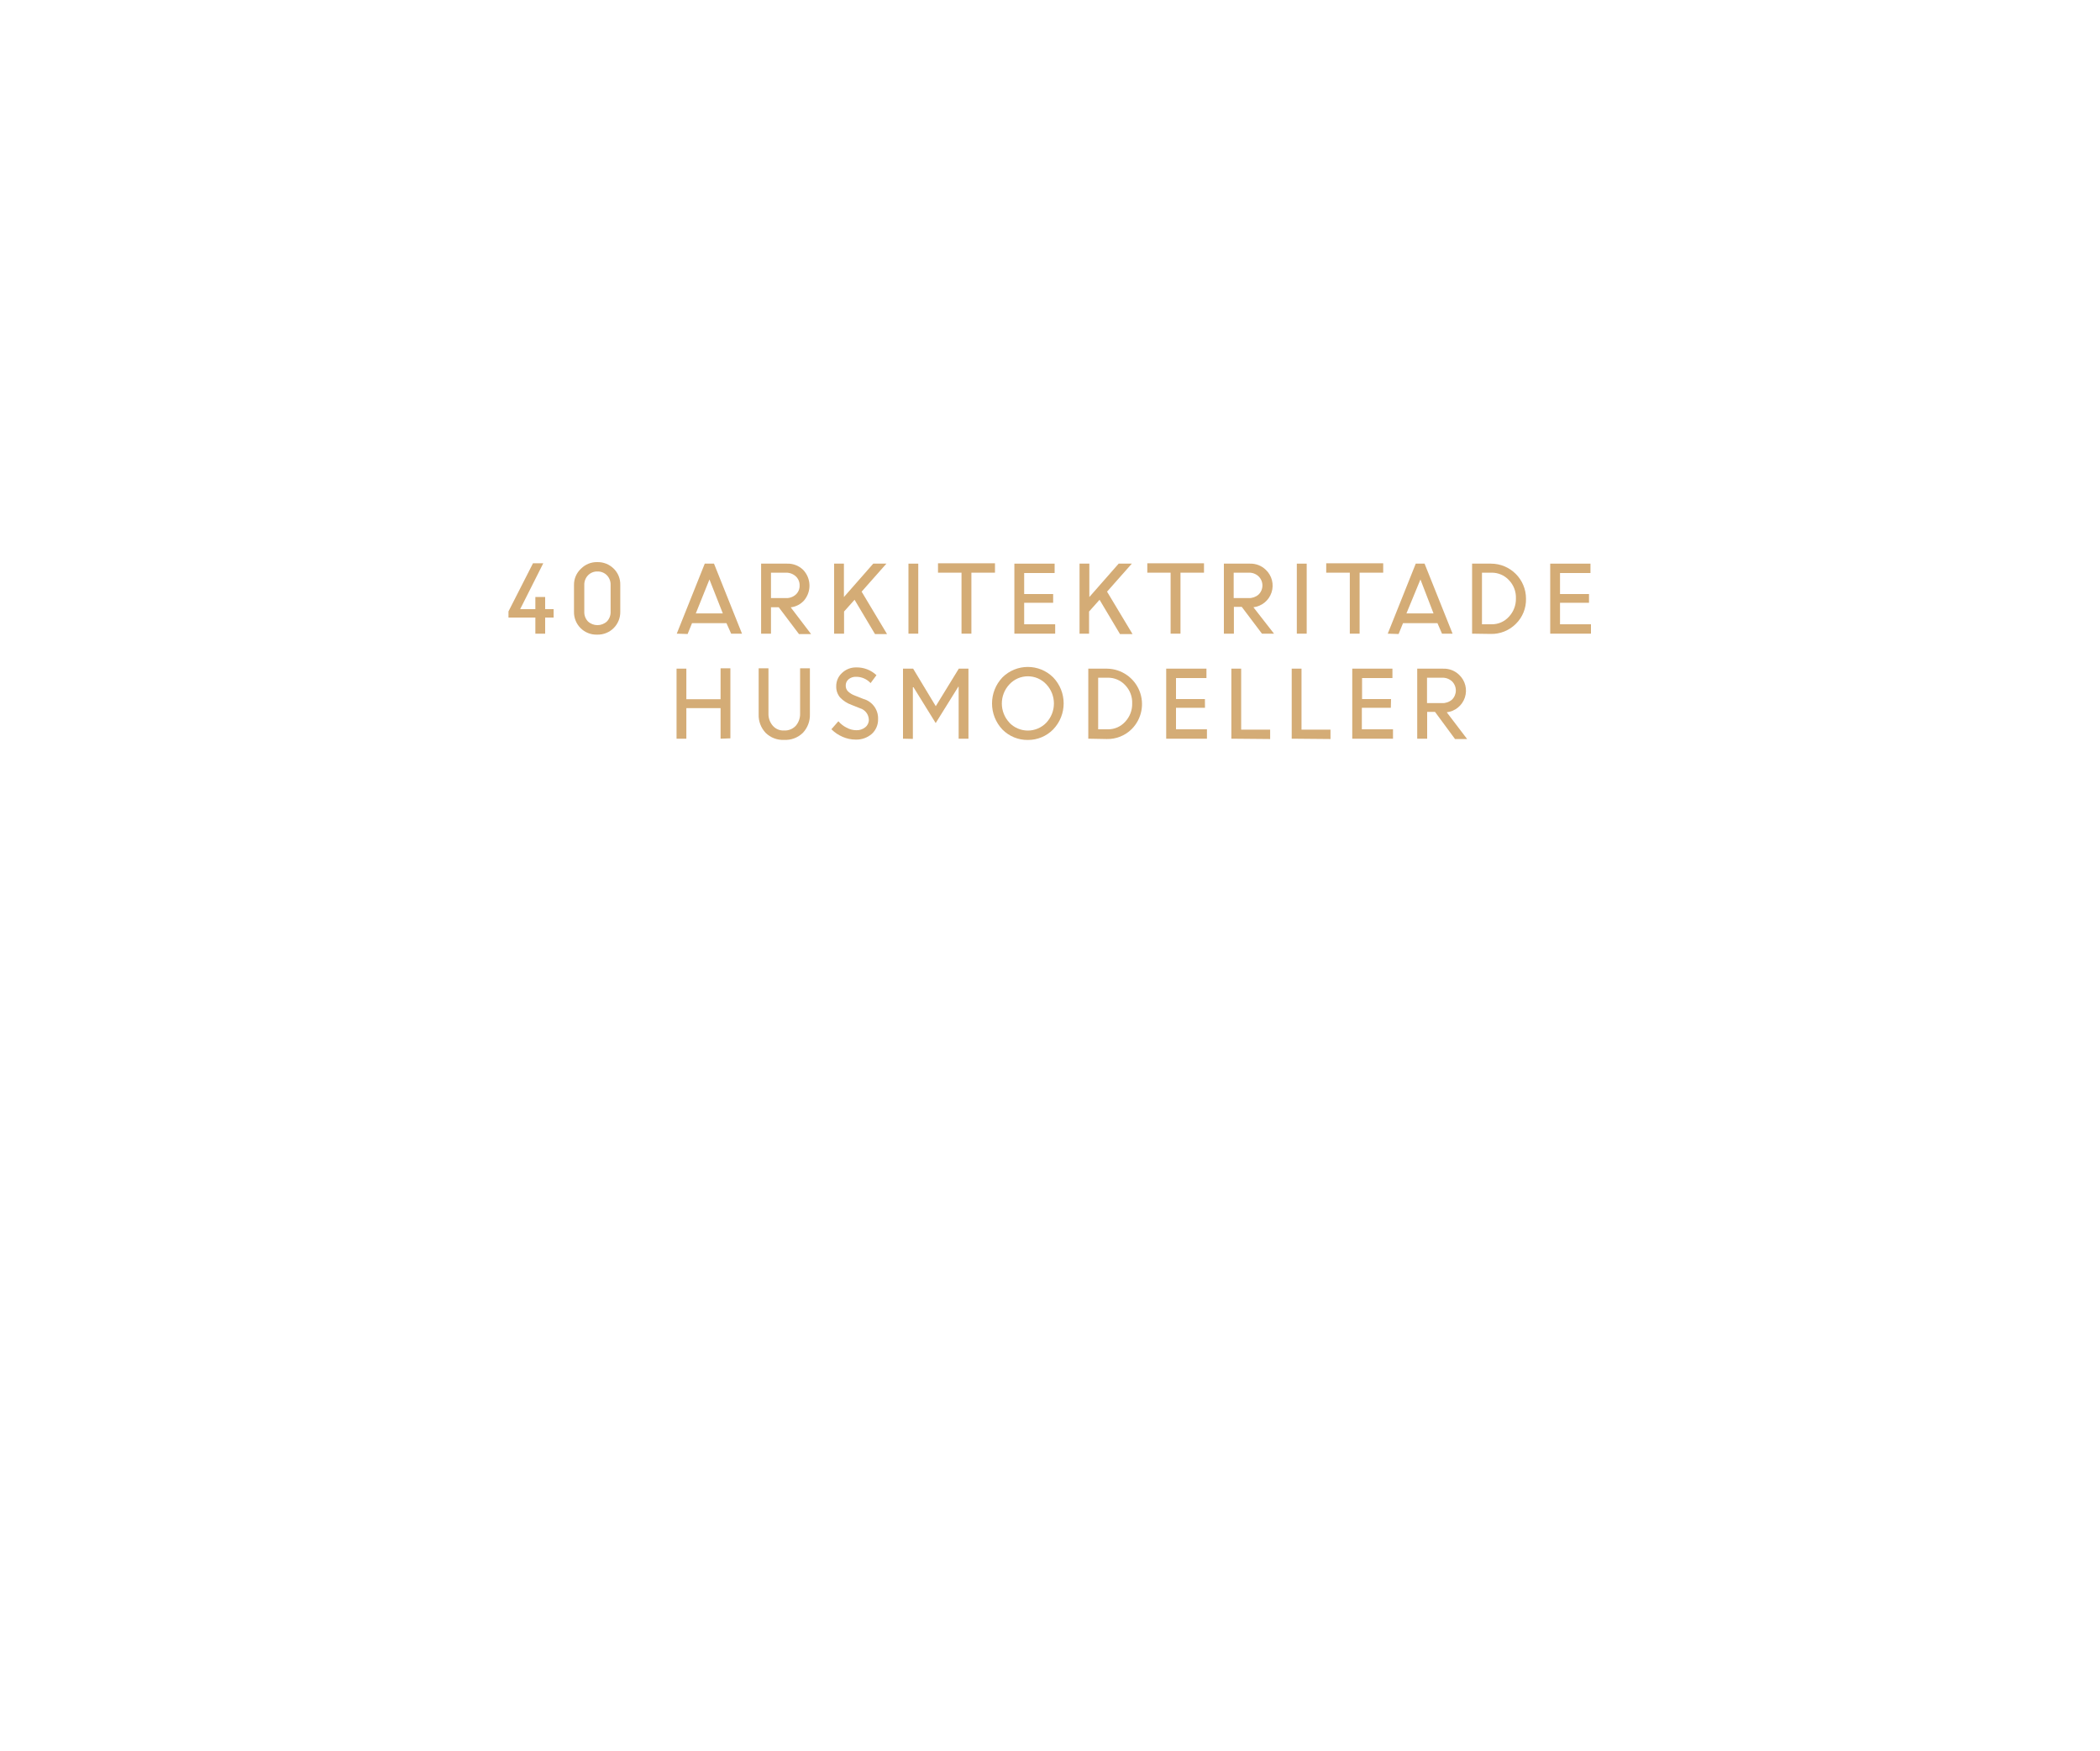
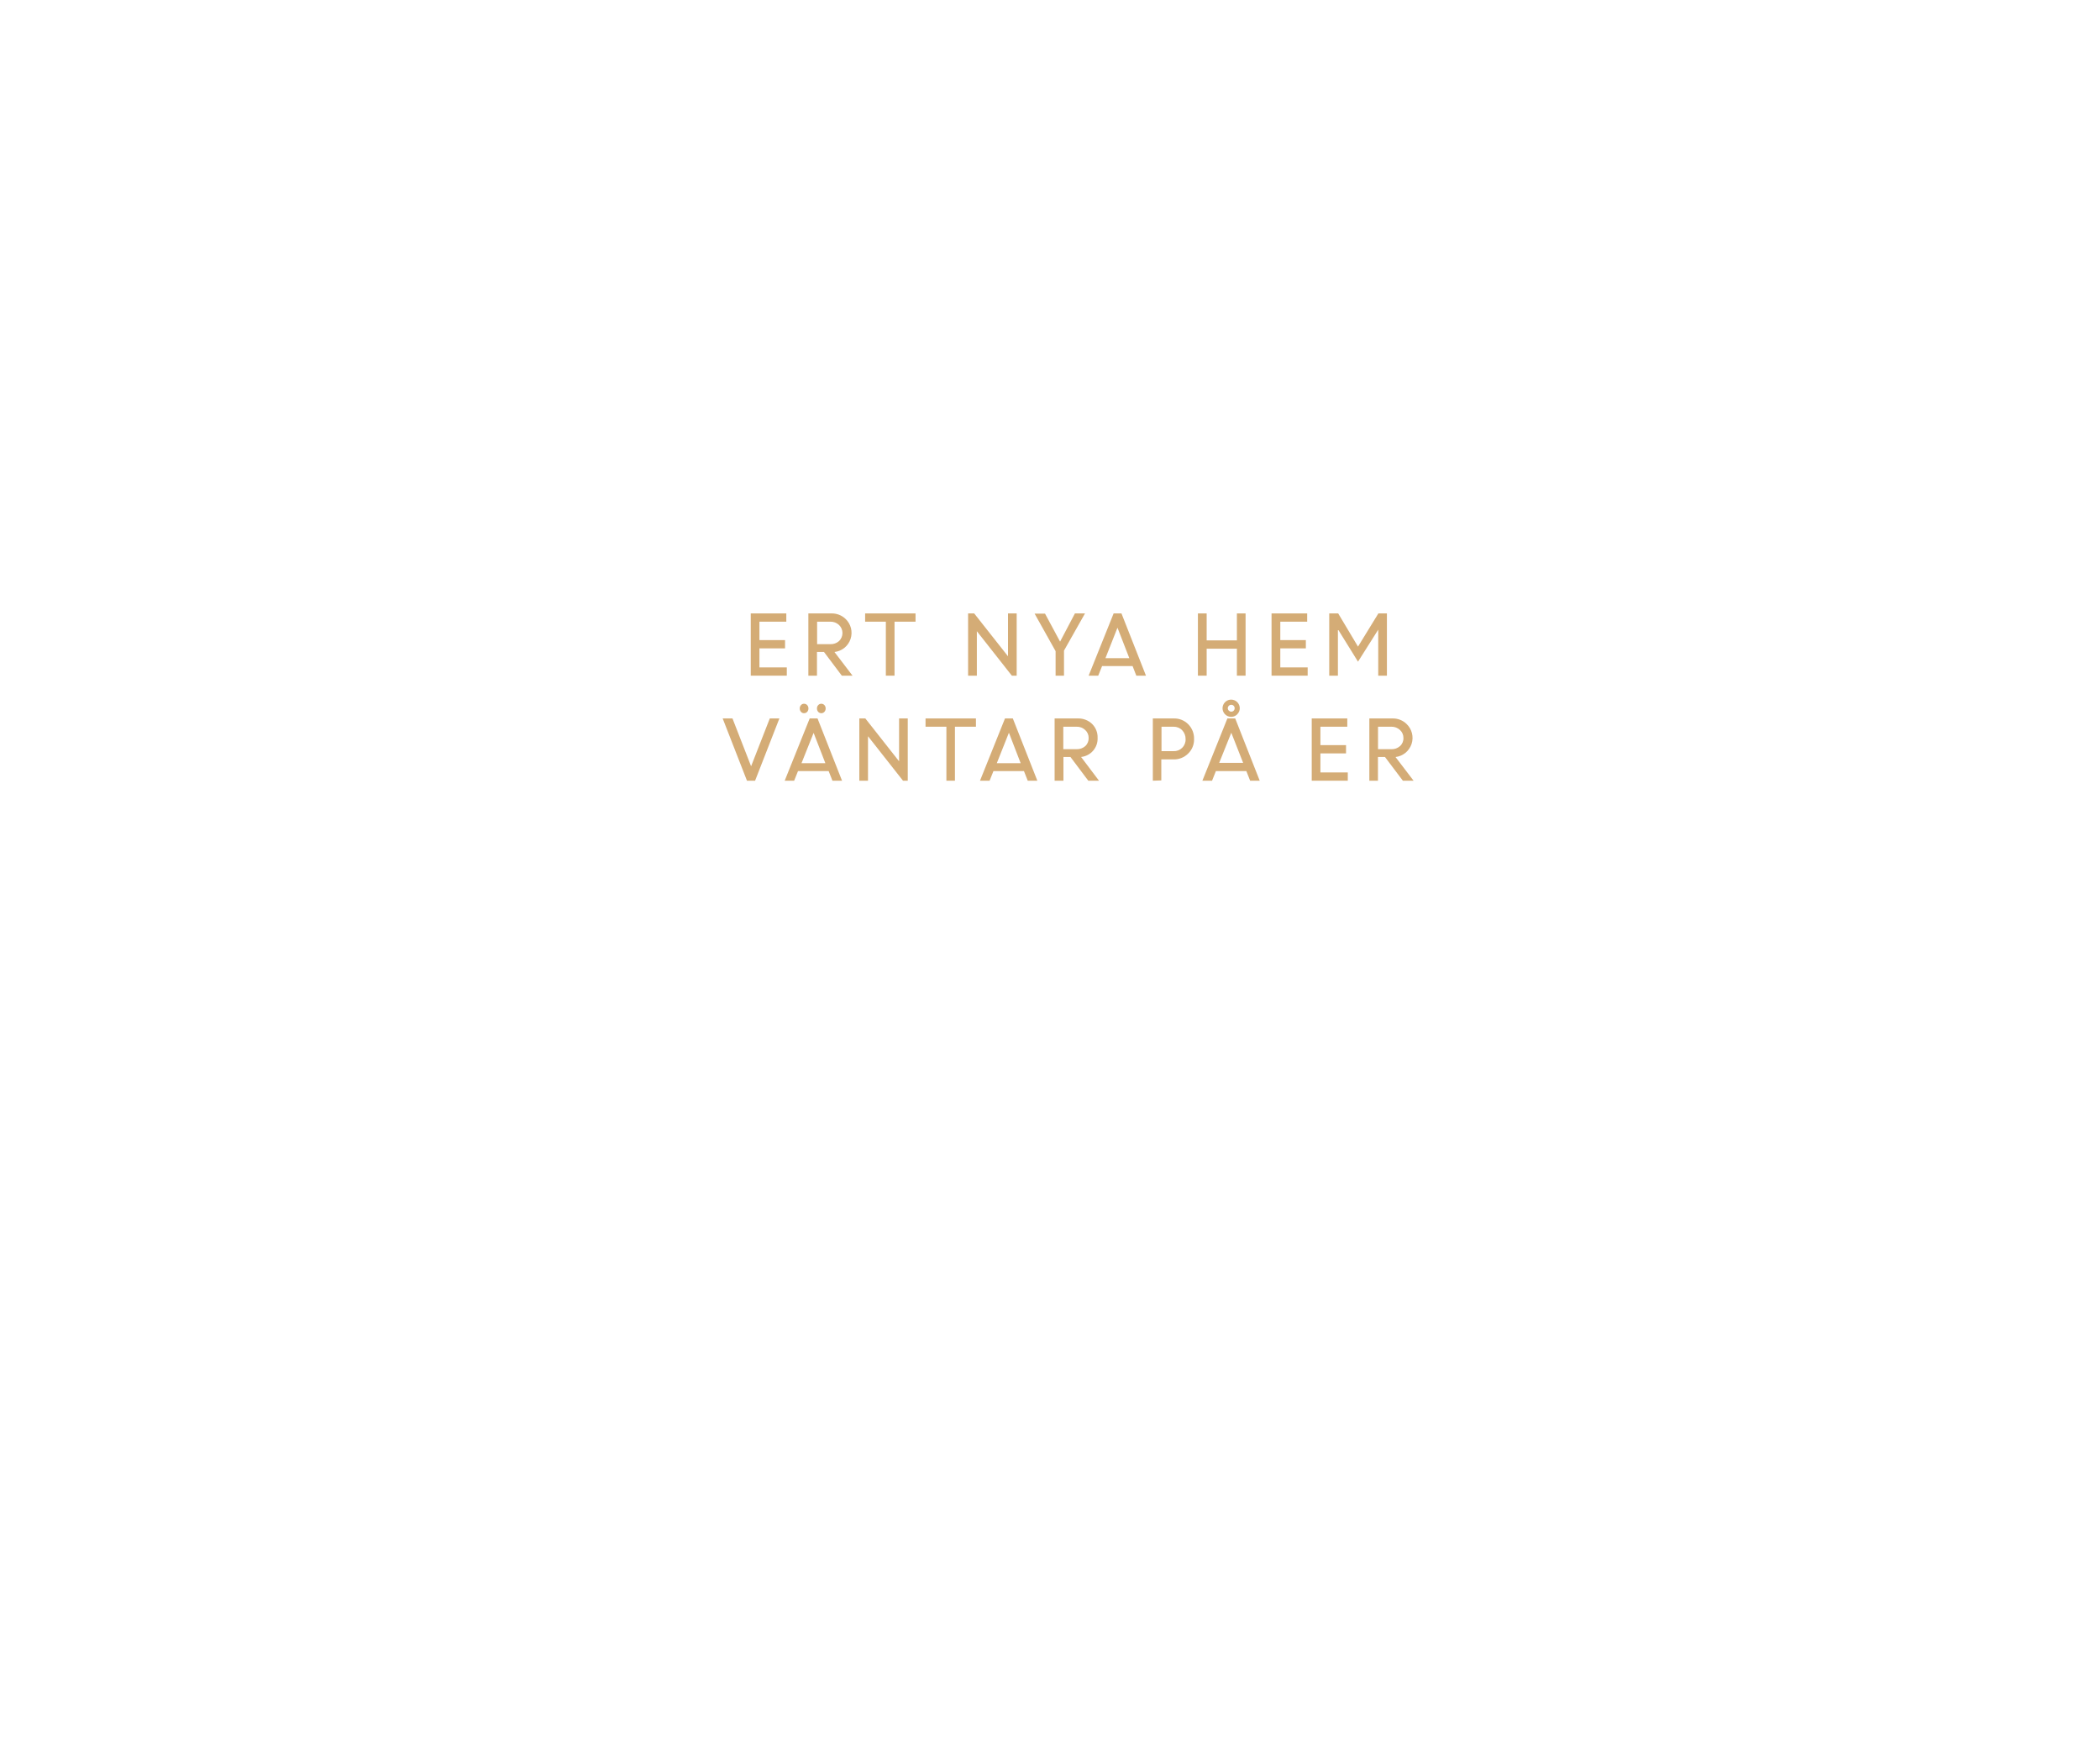
<svg xmlns="http://www.w3.org/2000/svg" id="Layer_1" data-name="Layer 1" viewBox="0 0 300 250">
  <defs>
    <style>.cls-1{fill:#d4ac76;}</style>
  </defs>
-   <path class="cls-1" d="M72.64,88.2v-.88l3.5-6.87h1.47L74.31,87h2.17V85.26h1.4V87h1.21V88.2H77.88v2.3h-1.4V88.2Z" />
-   <path class="cls-1" d="M85.3,90.64A3.2,3.2,0,0,1,82,87.35V83.54a3.1,3.1,0,0,1,1-2.32,3.17,3.17,0,0,1,2.33-.94,3.22,3.22,0,0,1,2.34.93,3.11,3.11,0,0,1,.94,2.31v3.85a3.21,3.21,0,0,1-3.28,3.27ZM84,88.76a2,2,0,0,0,2.7,0,1.91,1.91,0,0,0,.53-1.39V83.54a1.9,1.9,0,0,0-.53-1.38,1.83,1.83,0,0,0-1.35-.54,1.8,1.8,0,0,0-1.35.55,1.92,1.92,0,0,0-.53,1.38v3.82A1.91,1.91,0,0,0,84,88.76Z" />
-   <path class="cls-1" d="M96.68,90.5l4-10H102l4,10h-1.55L103.78,89H98.86l-.63,1.55Zm4.67-7.74L99.4,87.61h3.86Z" />
-   <path class="cls-1" d="M108.73,90.5v-10h3.73a3.14,3.14,0,0,1,2.27.88,3.27,3.27,0,0,1,.15,4.36,3,3,0,0,1-1.92,1l2.91,3.82h-1.73l-2.89-3.83h-1.11V90.5Zm3.54-8.71h-2.13v3.63h2.12a2,2,0,0,0,1.42-.5,1.68,1.68,0,0,0,.55-1.32,1.7,1.7,0,0,0-.55-1.29A2,2,0,0,0,112.27,81.79Z" />
-   <path class="cls-1" d="M119.16,90.5v-10h1.4v4.77l4.19-4.77h1.88l-3.54,4,3.63,6.06H125l-2.92-4.9-1.5,1.68V90.5Z" />
-   <path class="cls-1" d="M129.78,90.5v-10h1.4v10Z" />
-   <path class="cls-1" d="M134,81.79V80.45h8.14v1.34h-3.37V90.5h-1.41V81.79Z" />
-   <path class="cls-1" d="M150.45,86.09h-4.14v3.07h4.43V90.5h-5.83v-10h5.75v1.34h-4.35v3h4.14Z" />
-   <path class="cls-1" d="M154.22,90.5v-10h1.4v4.77l4.19-4.77h1.88l-3.54,4,3.64,6.06H160l-2.92-4.9-1.5,1.68V90.5Z" />
-   <path class="cls-1" d="M163.9,81.79V80.45H172v1.34h-3.36V90.5h-1.41V81.79Z" />
-   <path class="cls-1" d="M174.84,90.5v-10h3.73a3.12,3.12,0,0,1,2.26.88,3.11,3.11,0,0,1-1.77,5.35L182,90.5h-1.72l-2.89-3.83h-1.12V90.5Zm3.54-8.71h-2.14v3.63h2.13a2.05,2.05,0,0,0,1.42-.5,1.81,1.81,0,0,0,0-2.61A1.94,1.94,0,0,0,178.38,81.79Z" />
-   <path class="cls-1" d="M185.26,90.5v-10h1.41v10Z" />
-   <path class="cls-1" d="M189.46,81.79V80.45h8.14v1.34h-3.37V90.5h-1.4V81.79Z" />
-   <path class="cls-1" d="M198.25,90.5l4-10h1.26l4,10H206L205.35,89h-4.92l-.63,1.55Zm4.67-7.74-2,4.85h3.87Z" />
-   <path class="cls-1" d="M210.3,90.5v-10H213a5,5,0,0,1,5,5,4.85,4.85,0,0,1-1.46,3.61,4.91,4.91,0,0,1-3.57,1.43Zm2.75-8.71h-1.34v7.37h1.38a3.24,3.24,0,0,0,2.47-1.08,3.69,3.69,0,0,0,1-2.62,3.57,3.57,0,0,0-1-2.61A3.34,3.34,0,0,0,213.05,81.79Z" />
-   <path class="cls-1" d="M227,86.09h-4.14v3.07h4.42V90.5h-5.82v-10h5.75v1.34h-4.35v3H227Z" />
-   <path class="cls-1" d="M102.94,105.5v-4.36H98.05v4.36h-1.4v-10h1.4v4.36h4.89V95.45h1.4v10Z" />
-   <path class="cls-1" d="M112,105.67a3.49,3.49,0,0,1-2.62-1,3.65,3.65,0,0,1-1-2.66V95.45h1.4v6.43a2.56,2.56,0,0,0,.6,1.75,2,2,0,0,0,1.65.7,2.13,2.13,0,0,0,1.66-.68,2.58,2.58,0,0,0,.61-1.76V95.45h1.4V102a3.68,3.68,0,0,1-1,2.66A3.56,3.56,0,0,1,112,105.67Z" />
-   <path class="cls-1" d="M122.24,105.63a4.64,4.64,0,0,1-1.88-.4,5,5,0,0,1-1.59-1.08l1-1.14a3.75,3.75,0,0,0,1.16.91,2.93,2.93,0,0,0,1.39.37,1.91,1.91,0,0,0,1.3-.43,1.32,1.32,0,0,0,.5-1.07,1.76,1.76,0,0,0-1.27-1.64l-1.18-.47A4.22,4.22,0,0,1,120,99.6a2.39,2.39,0,0,1-.54-1.59,2.53,2.53,0,0,1,.83-1.9,2.86,2.86,0,0,1,2-.79,4.09,4.09,0,0,1,2.92,1.11l-.84,1.13a2.79,2.79,0,0,0-2.08-.9,1.59,1.59,0,0,0-1.06.35,1.13,1.13,0,0,0-.41.93,1.12,1.12,0,0,0,.3.78,2.75,2.75,0,0,0,1,.62l1.21.48a2.87,2.87,0,0,1,2.11,2.87,2.76,2.76,0,0,1-.89,2.12A3.36,3.36,0,0,1,122.24,105.63Z" />
-   <path class="cls-1" d="M129,105.5v-10h1.45l3.23,5.36,3.29-5.36h1.38v10h-1.4V98.08l-.05,0-3.23,5.19-3.17-5.12h-.09v7.38Z" />
-   <path class="cls-1" d="M146.84,105.68a5,5,0,0,1-3.63-1.48,5.41,5.41,0,0,1,0-7.46,5.15,5.15,0,0,1,7.24,0,5.36,5.36,0,0,1,0,7.44A5,5,0,0,1,146.84,105.68Zm-2.64-2.46a3.66,3.66,0,0,0,5.27,0,4,4,0,0,0,0-5.49,3.6,3.6,0,0,0-5.26,0,4,4,0,0,0,0,5.49Z" />
-   <path class="cls-1" d="M155.47,105.5v-10h2.7a5.06,5.06,0,0,1,3.51,8.62,4.9,4.9,0,0,1-3.56,1.43Zm2.75-8.71h-1.34v7.37h1.38a3.26,3.26,0,0,0,2.48-1.08,3.68,3.68,0,0,0,1-2.62,3.57,3.57,0,0,0-1-2.61A3.34,3.34,0,0,0,158.22,96.79Z" />
-   <path class="cls-1" d="M172.14,101.09H168v3.07h4.42v1.34H166.6v-10h5.75v1.34H168v3h4.13Z" />
-   <path class="cls-1" d="M175.91,105.5v-10h1.4v8.71h4.14v1.34Z" />
-   <path class="cls-1" d="M184.53,105.5v-10h1.4v8.71h4.14v1.34Z" />
-   <path class="cls-1" d="M198.69,101.09h-4.14v3.07H199v1.34h-5.82v-10h5.74v1.34h-4.34v3h4.14Z" />
-   <path class="cls-1" d="M202.46,105.5v-10h3.72a3.12,3.12,0,0,1,2.27.88,3.11,3.11,0,0,1-1.77,5.35l2.91,3.82h-1.73L205,101.67h-1.12v3.83ZM206,96.79h-2.14v3.63H206a2.06,2.06,0,0,0,1.43-.5,1.83,1.83,0,0,0,0-2.61A2,2,0,0,0,206,96.79Z" />
+   <path class="cls-1" d="M112.15,92.6h-3.66v2.72h3.91V96.5h-5.15V87.61h5.08v1.18h-3.84v2.63h3.66Z" />
+   <path class="cls-1" d="M115.48,96.5V87.61h3.3a2.82,2.82,0,0,1,2,.77,2.75,2.75,0,0,1-1.57,4.74l2.58,3.38h-1.53l-2.55-3.39h-1V96.5Zm3.14-7.71h-1.89V92h1.88a1.75,1.75,0,0,0,1.25-.44,1.59,1.59,0,0,0,0-2.3A1.74,1.74,0,0,0,118.62,88.79Z" />
+   <path class="cls-1" d="M123.59,88.79V87.61h7.2v1.18h-3V96.5h-1.24V88.79Z" />
+   <path class="cls-1" d="M138.3,96.5V87.61h.87L144,93.73V87.61h1.24V96.5h-.69l-5-6.35V96.5Z" />
+   <path class="cls-1" d="M153.56,87.61H155l-3,5.31V96.5H150.8V93l-3-5.36h1.49l2.15,4Z" />
+   <path class="cls-1" d="M155.52,96.5l3.57-8.89h1.12l3.5,8.89h-1.38l-.53-1.37h-4.36l-.55,1.37Zm4.12-6.85L157.92,94h3.41Z" />
+   <path class="cls-1" d="M176.7,96.5V92.65h-4.32V96.5h-1.25V87.61h1.25v3.85h4.32V87.61h1.24V96.5Z" />
+   <path class="cls-1" d="M186.55,92.6H182.9v2.72h3.91V96.5h-5.16V87.61h5.09v1.18H182.9v2.63h3.65Z" />
+   <path class="cls-1" d="M189.89,96.5V87.61h1.28L194,92.35l2.91-4.74h1.22V96.5h-1.24V89.93l0,0L194,94.5,191.21,90h-.08V96.5Z" />
+   <path class="cls-1" d="M106.71,111.5l-3.47-8.89h1.4l2.66,6.83,2.67-6.83h1.37l-3.47,8.89Z" />
+   <path class="cls-1" d="M112.1,111.5l3.57-8.89h1.12l3.5,8.89h-1.37l-.54-1.37H114l-.55,1.37Zm3.21-9.83a.58.58,0,0,1-.45.19.54.54,0,0,1-.43-.19.69.69,0,0,1-.18-.49.68.68,0,0,1,.18-.48.54.54,0,0,1,.43-.19.58.58,0,0,1,.45.19.68.68,0,0,1,.18.48A.69.69,0,0,1,115.31,101.67Zm.92,3L114.5,109h3.41Zm1.54-3a.6.6,0,0,1-.88,0,.69.69,0,0,1-.18-.49.68.68,0,0,1,.18-.48.6.6,0,0,1,.88,0,.68.68,0,0,1,.18.48A.69.69,0,0,1,117.77,101.67Z" />
+   <path class="cls-1" d="M122.76,111.5v-8.89h.86l4.82,6.12v-6.12h1.24v8.89H129l-5-6.35v6.35Z" />
+   <path class="cls-1" d="M132.22,103.79v-1.18h7.2v1.18h-3v7.71H135.2v-7.71Z" />
+   <path class="cls-1" d="M140,111.5l3.57-8.89h1.12l3.5,8.89h-1.37l-.54-1.37h-4.36l-.55,1.37Zm4.13-6.85L142.4,109h3.41Z" />
+   <path class="cls-1" d="M150.66,111.5v-8.89H154a2.81,2.81,0,0,1,2,.77,2.66,2.66,0,0,1,.8,2,2.63,2.63,0,0,1-2.36,2.73L157,111.5h-1.53l-2.55-3.39h-1v3.39Zm3.13-7.71H151.9V107h1.88a1.79,1.79,0,0,0,1.26-.44,1.5,1.5,0,0,0,.48-1.17,1.48,1.48,0,0,0-.49-1.13A1.72,1.72,0,0,0,153.79,103.79Z" />
+   <path class="cls-1" d="M164.69,111.5v-8.89h3a2.79,2.79,0,0,1,2.06.83,2.87,2.87,0,0,1,.83,2.11,2.76,2.76,0,0,1-.85,2.08,2.85,2.85,0,0,1-2.09.83h-1.74v3Zm2.95-7.71h-1.71v3.49h1.72a1.65,1.65,0,0,0,1.72-1.73,1.78,1.78,0,0,0-.49-1.26A1.68,1.68,0,0,0,167.64,103.79Z" />
+   <path class="cls-1" d="M171.77,111.5l3.57-8.89h1.12l3.5,8.89h-1.37l-.54-1.37H173.7l-.55,1.37Zm4.13-6.85-1.73,4.3h3.42Zm.86-2.64a1.23,1.23,0,1,1,.35-.86A1.19,1.19,0,0,1,176.76,102Zm-.86-.37a.49.49,0,0,0,.34-.14.52.52,0,0,0,.14-.35.5.5,0,0,0-.14-.35.45.45,0,0,0-.34-.14.45.45,0,0,0-.35.14.47.47,0,0,0-.15.35.5.5,0,0,0,.5.49Z" />
+   <path class="cls-1" d="M192.29,107.6h-3.66v2.72h3.91v1.18h-5.15v-8.89h5.08v1.18h-3.84v2.63h3.66Z" />
+   <path class="cls-1" d="M195.62,111.5v-8.89h3.3a2.78,2.78,0,0,1,2,.77,2.75,2.75,0,0,1-1.56,4.74l2.58,3.38h-1.53l-2.56-3.39h-1v3.39Zm3.14-7.71h-1.9V107h1.88a1.76,1.76,0,0,0,1.26-.44,1.48,1.48,0,0,0,.49-1.17,1.51,1.51,0,0,0-.49-1.13A1.74,1.74,0,0,0,198.76,103.79Z" />
</svg>
